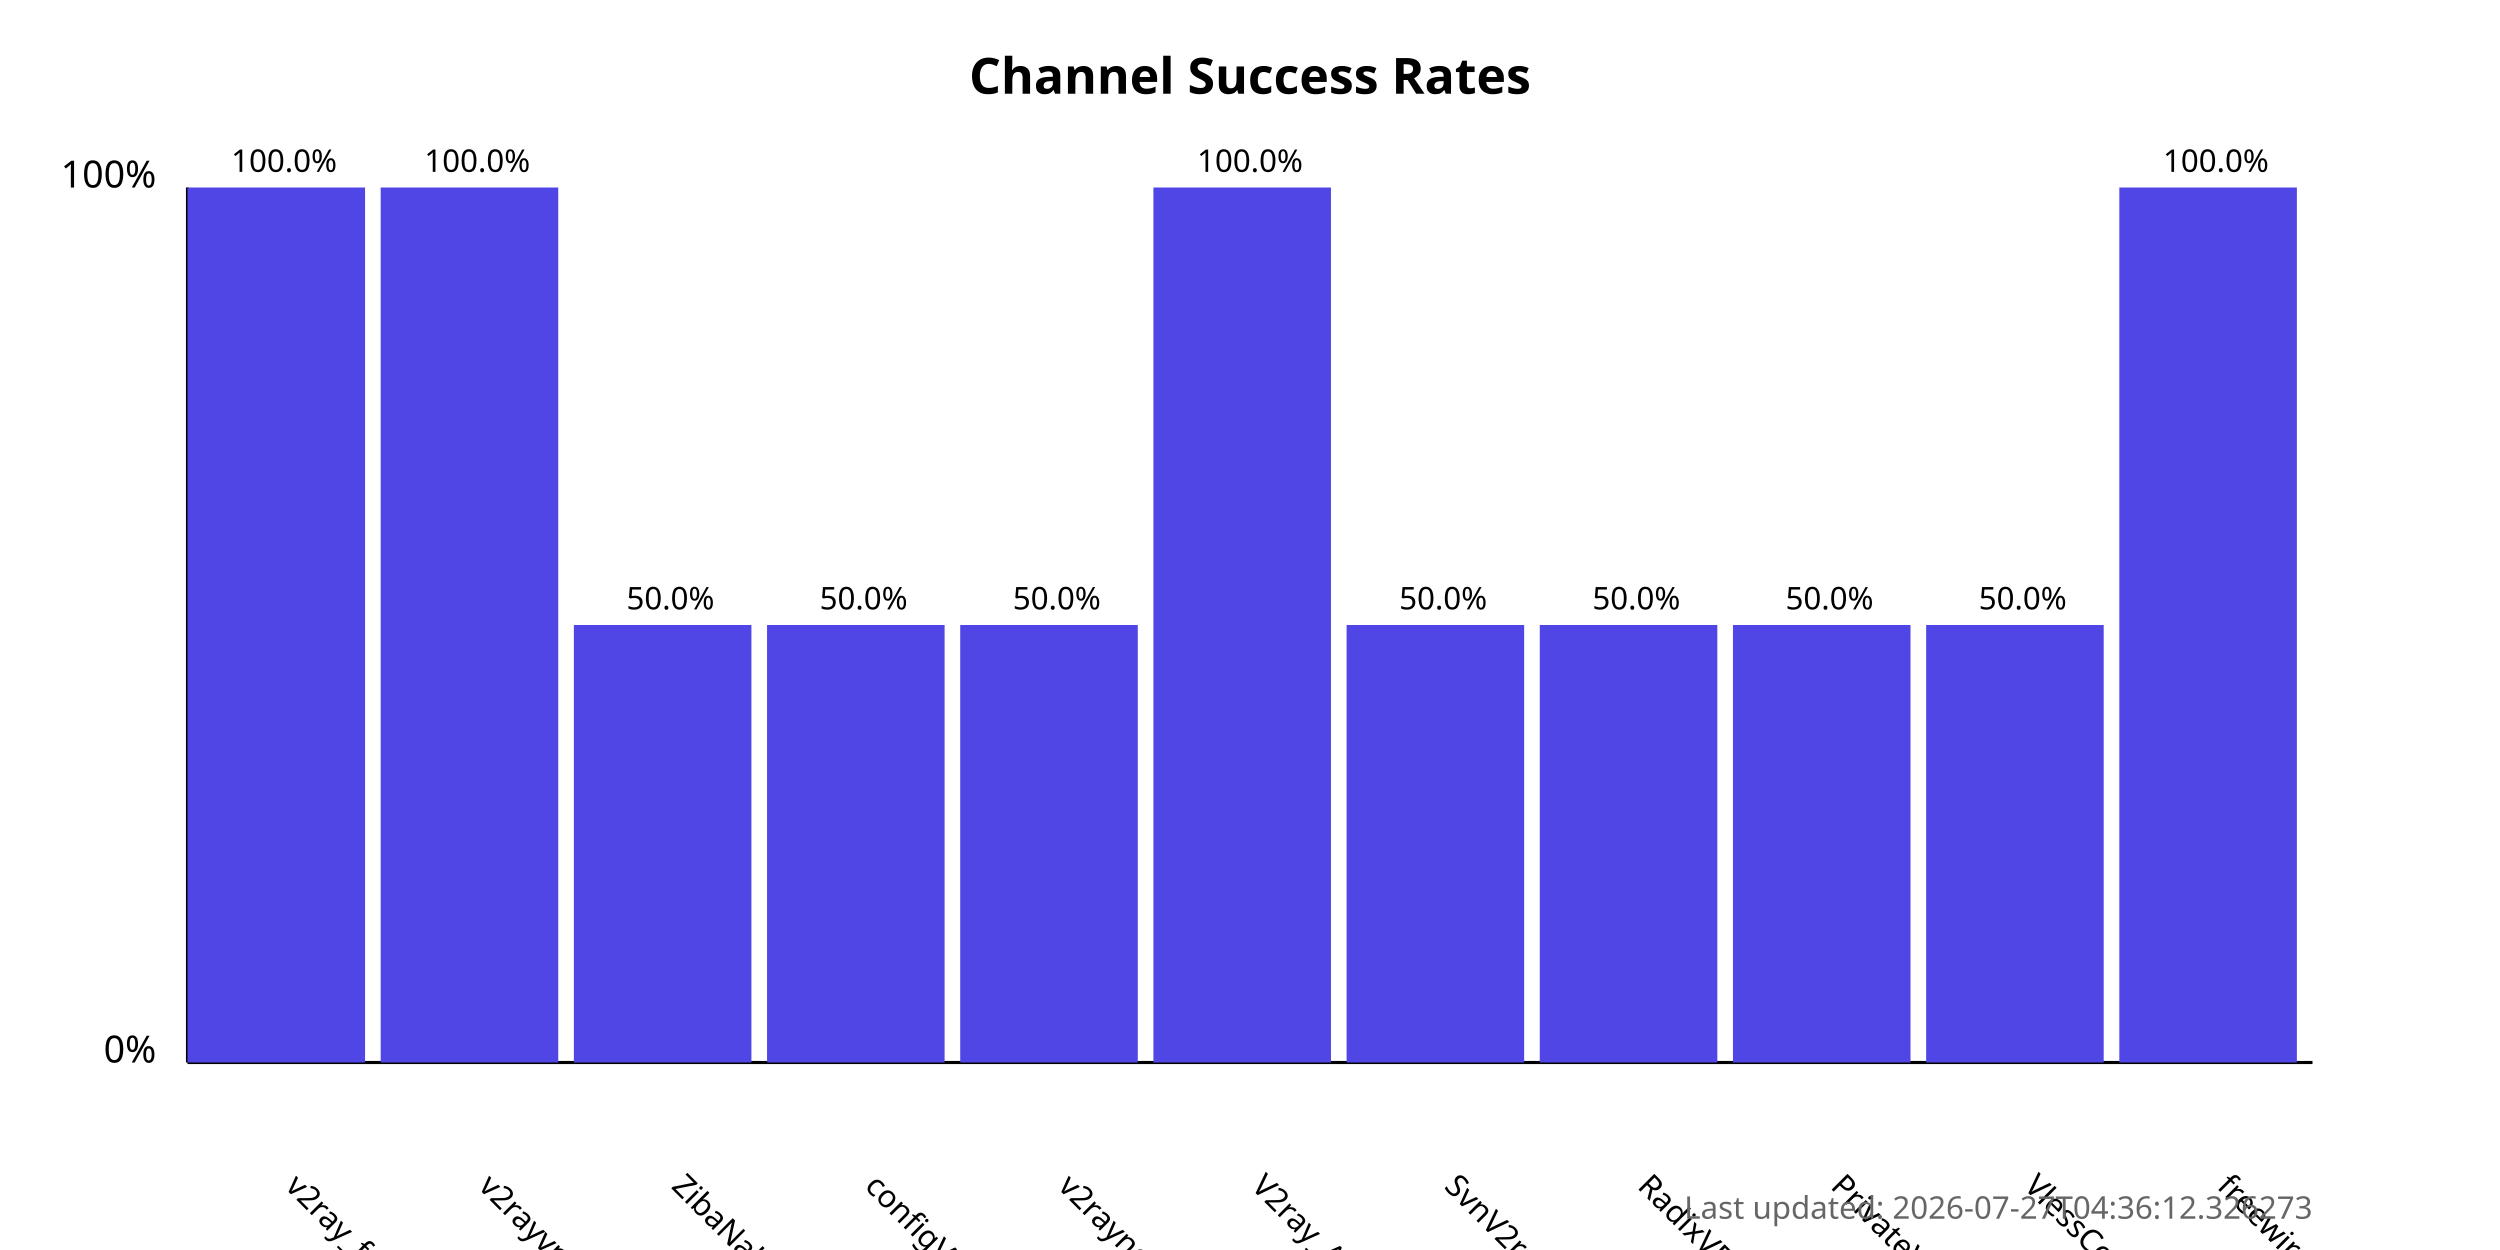
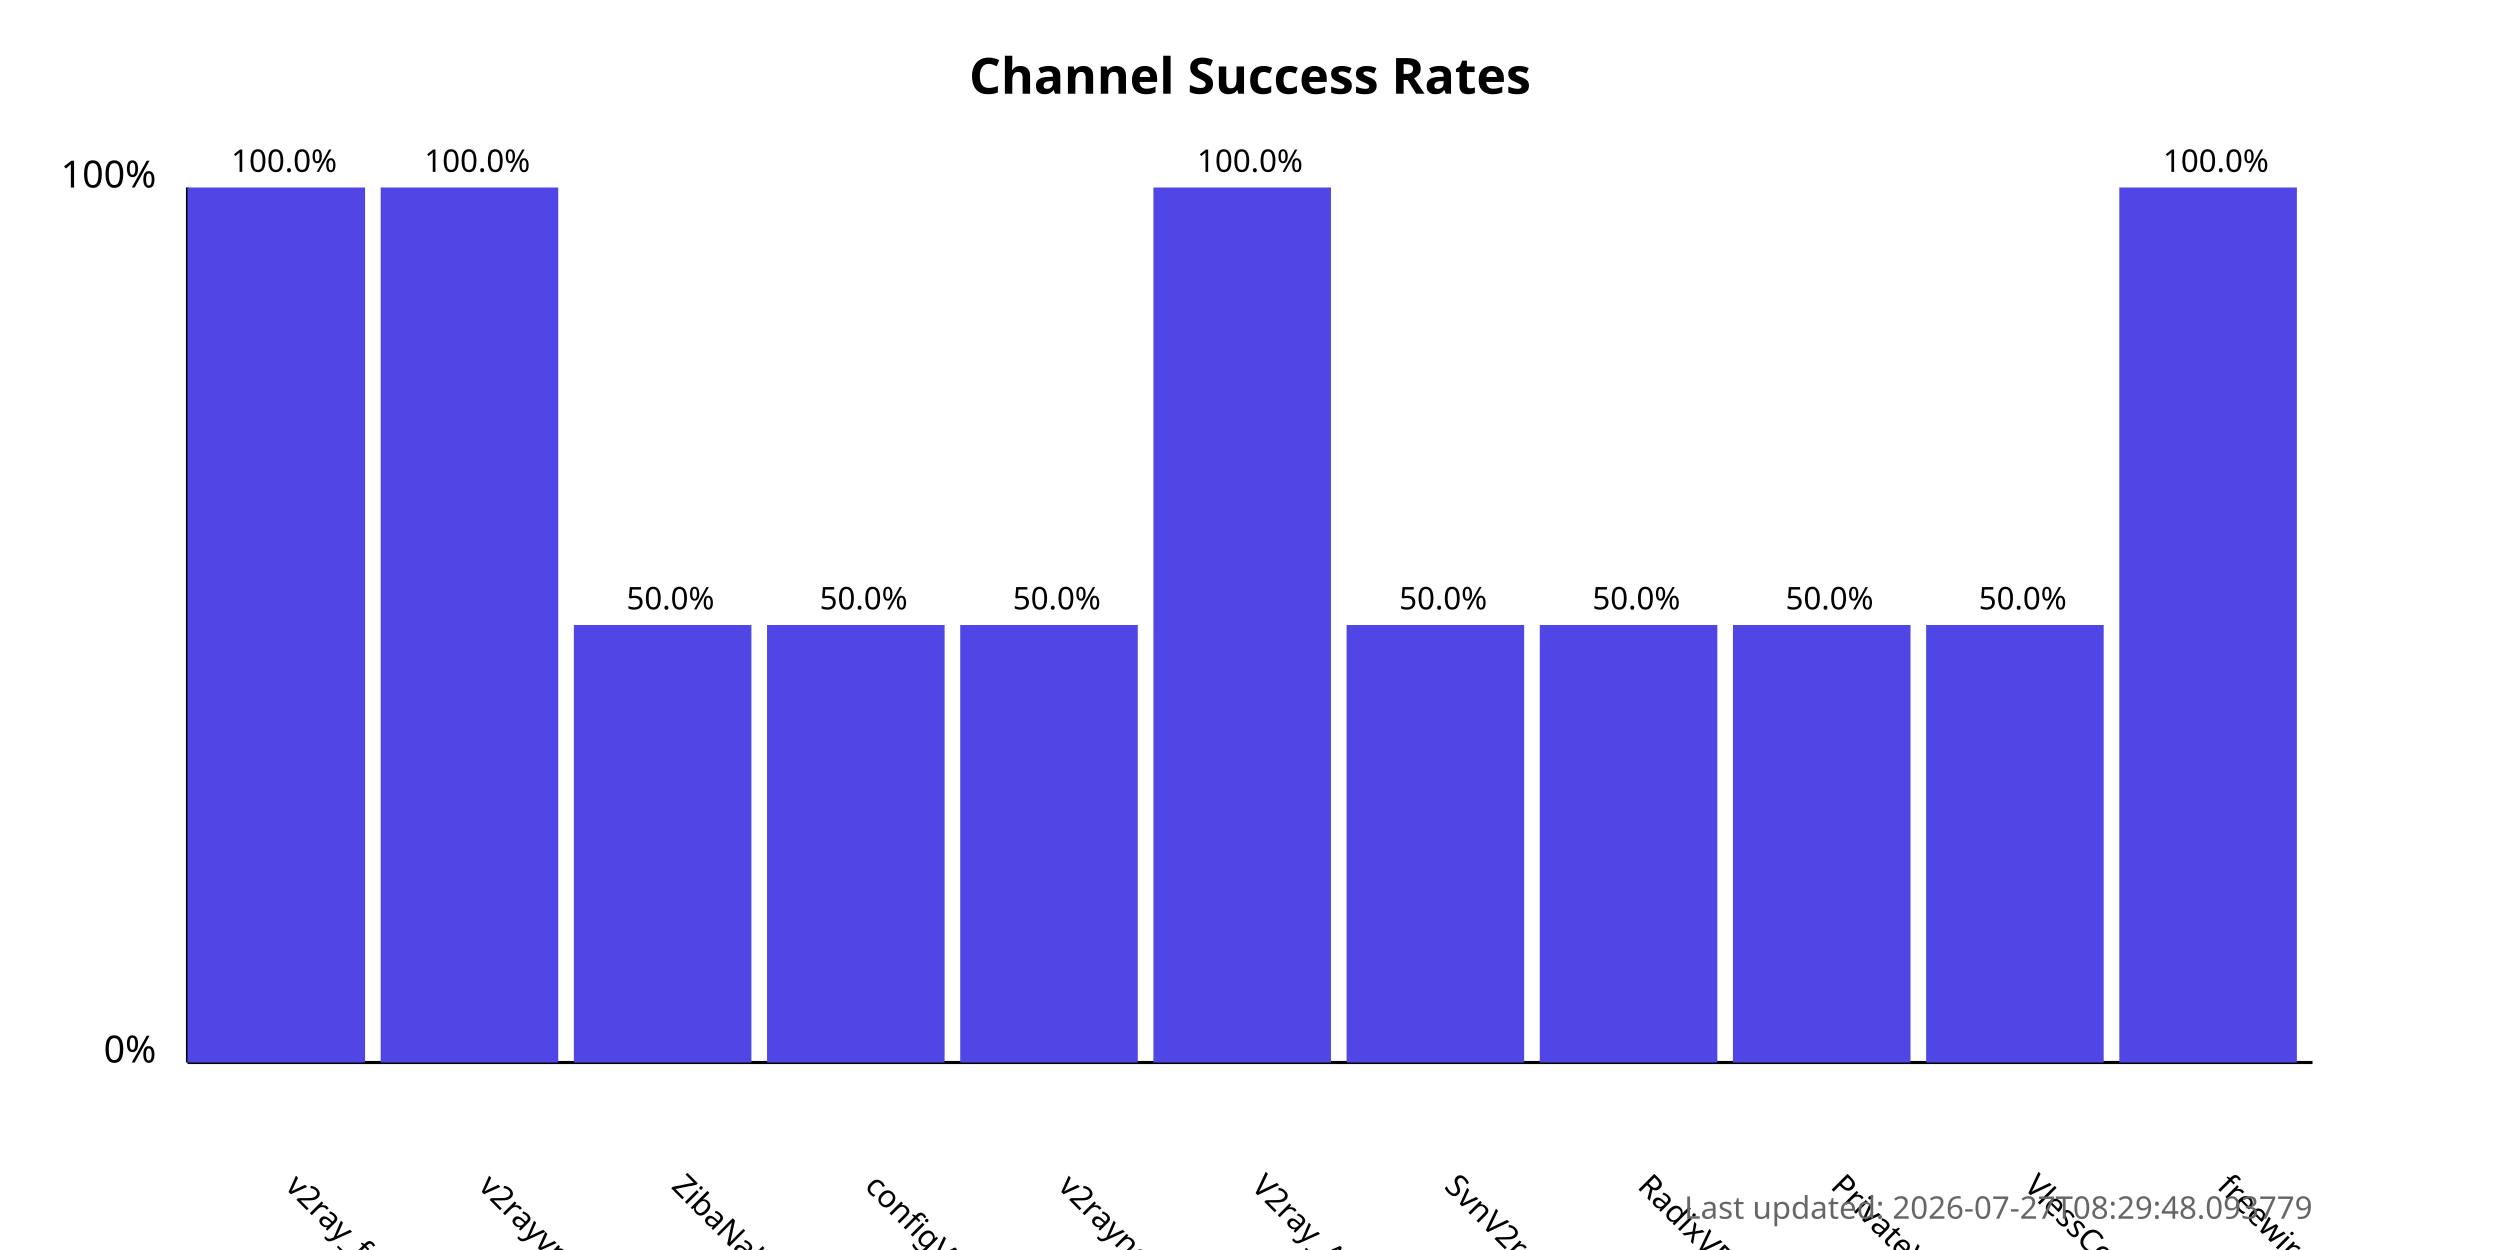
<svg xmlns="http://www.w3.org/2000/svg" width="800" height="400">
  <style>
            .chart-title { font: bold 16px sans-serif; }
            .axis-label { font: 12px sans-serif; }
            .tick-label { font: 10px sans-serif; }
            .bar { fill: #4f46e5; }
            .bar:hover { fill: #6366f1; }
            .timestamp { font: 10px sans-serif; fill: #666; }
        </style>
  <text x="400.0" y="30" text-anchor="middle" class="chart-title">
            Channel Success Rates
        </text>
  <line x1="60" y1="340" x2="60" y2="60" stroke="black" stroke-width="1" />
  <line x1="60" y1="340" x2="740" y2="340" stroke="black" stroke-width="1" />
  <text x="50" y="340" text-anchor="end" class="axis-label">0%</text>
  <text x="50" y="60" text-anchor="end" class="axis-label">100%</text>
  <g>
    <rect x="60" y="60.0" width="56.818" height="280.0" class="bar" />
    <text x="90.909" y="380" transform="rotate(45, 90.90909, 380)" text-anchor="start" class="tick-label">
                v2ray_free_conf
            </text>
    <text x="90.909" y="55.0" text-anchor="middle" class="tick-label">
                100.0%
            </text>
  </g>
  <g>
    <rect x="121.818" y="60.0" width="56.818" height="280.0" class="bar" />
    <text x="152.727" y="380" transform="rotate(45, 152.7273, 380)" text-anchor="start" class="tick-label">
                v2rayvpno
            </text>
    <text x="152.727" y="55.0" text-anchor="middle" class="tick-label">
                100.0%
            </text>
  </g>
  <g>
    <rect x="183.636" y="200.0" width="56.818" height="140.0" class="bar" />
    <text x="214.545" y="380" transform="rotate(45, 214.5455, 380)" text-anchor="start" class="tick-label">
                ZibaNabz
            </text>
    <text x="214.545" y="195.0" text-anchor="middle" class="tick-label">
                50.0%
            </text>
  </g>
  <g>
    <rect x="245.455" y="200.0" width="56.818" height="140.0" class="bar" />
    <text x="276.364" y="380" transform="rotate(45, 276.3636, 380)" text-anchor="start" class="tick-label">
                configV2rayForFree
            </text>
    <text x="276.364" y="195.0" text-anchor="middle" class="tick-label">
                50.0%
            </text>
  </g>
  <g>
    <rect x="307.273" y="200.0" width="56.818" height="140.0" class="bar" />
    <text x="338.182" y="380" transform="rotate(45, 338.1818, 380)" text-anchor="start" class="tick-label">
                v2rayngvpn
            </text>
    <text x="338.182" y="195.0" text-anchor="middle" class="tick-label">
                50.0%
            </text>
  </g>
  <g>
    <rect x="369.091" y="60.0" width="56.818" height="280.0" class="bar" />
    <text x="400.0" y="380" transform="rotate(45, 400.0, 380)" text-anchor="start" class="tick-label">
                V2ray_Alpha
            </text>
    <text x="400.0" y="55.0" text-anchor="middle" class="tick-label">
                100.0%
            </text>
  </g>
  <g>
    <rect x="430.909" y="200.0" width="56.818" height="140.0" class="bar" />
    <text x="461.818" y="380" transform="rotate(45, 461.8182, 380)" text-anchor="start" class="tick-label">
                SvnV2ray
            </text>
    <text x="461.818" y="195.0" text-anchor="middle" class="tick-label">
                50.0%
            </text>
  </g>
  <g>
    <rect x="492.727" y="200.0" width="56.818" height="140.0" class="bar" />
    <text x="523.636" y="380" transform="rotate(45, 523.6364, 380)" text-anchor="start" class="tick-label">
                RadixVPN
            </text>
    <text x="523.636" y="195.0" text-anchor="middle" class="tick-label">
                50.0%
            </text>
  </g>
  <g>
    <rect x="554.545" y="200.0" width="56.818" height="140.0" class="bar" />
    <text x="585.455" y="380" transform="rotate(45, 585.4545, 380)" text-anchor="start" class="tick-label">
                PrivateVPNs
            </text>
    <text x="585.455" y="195.0" text-anchor="middle" class="tick-label">
                50.0%
            </text>
  </g>
  <g>
    <rect x="616.364" y="200.0" width="56.818" height="140.0" class="bar" />
    <text x="647.273" y="380" transform="rotate(45, 647.2727, 380)" text-anchor="start" class="tick-label">
                VlessConfig
            </text>
    <text x="647.273" y="195.0" text-anchor="middle" class="tick-label">
                50.0%
            </text>
  </g>
  <g>
    <rect x="678.182" y="60.0" width="56.818" height="280.0" class="bar" />
    <text x="709.091" y="380" transform="rotate(45, 709.0909, 380)" text-anchor="start" class="tick-label">
                freewireguard
            </text>
    <text x="709.091" y="55.0" text-anchor="middle" class="tick-label">
                100.0%
            </text>
  </g>
  <text x="740" y="390" text-anchor="end" class="timestamp">
-             Last updated: 2026-07-27T04:36:12.326273
+             Last updated: 2026-07-27T08:29:48.093779
        </text>
</svg>
